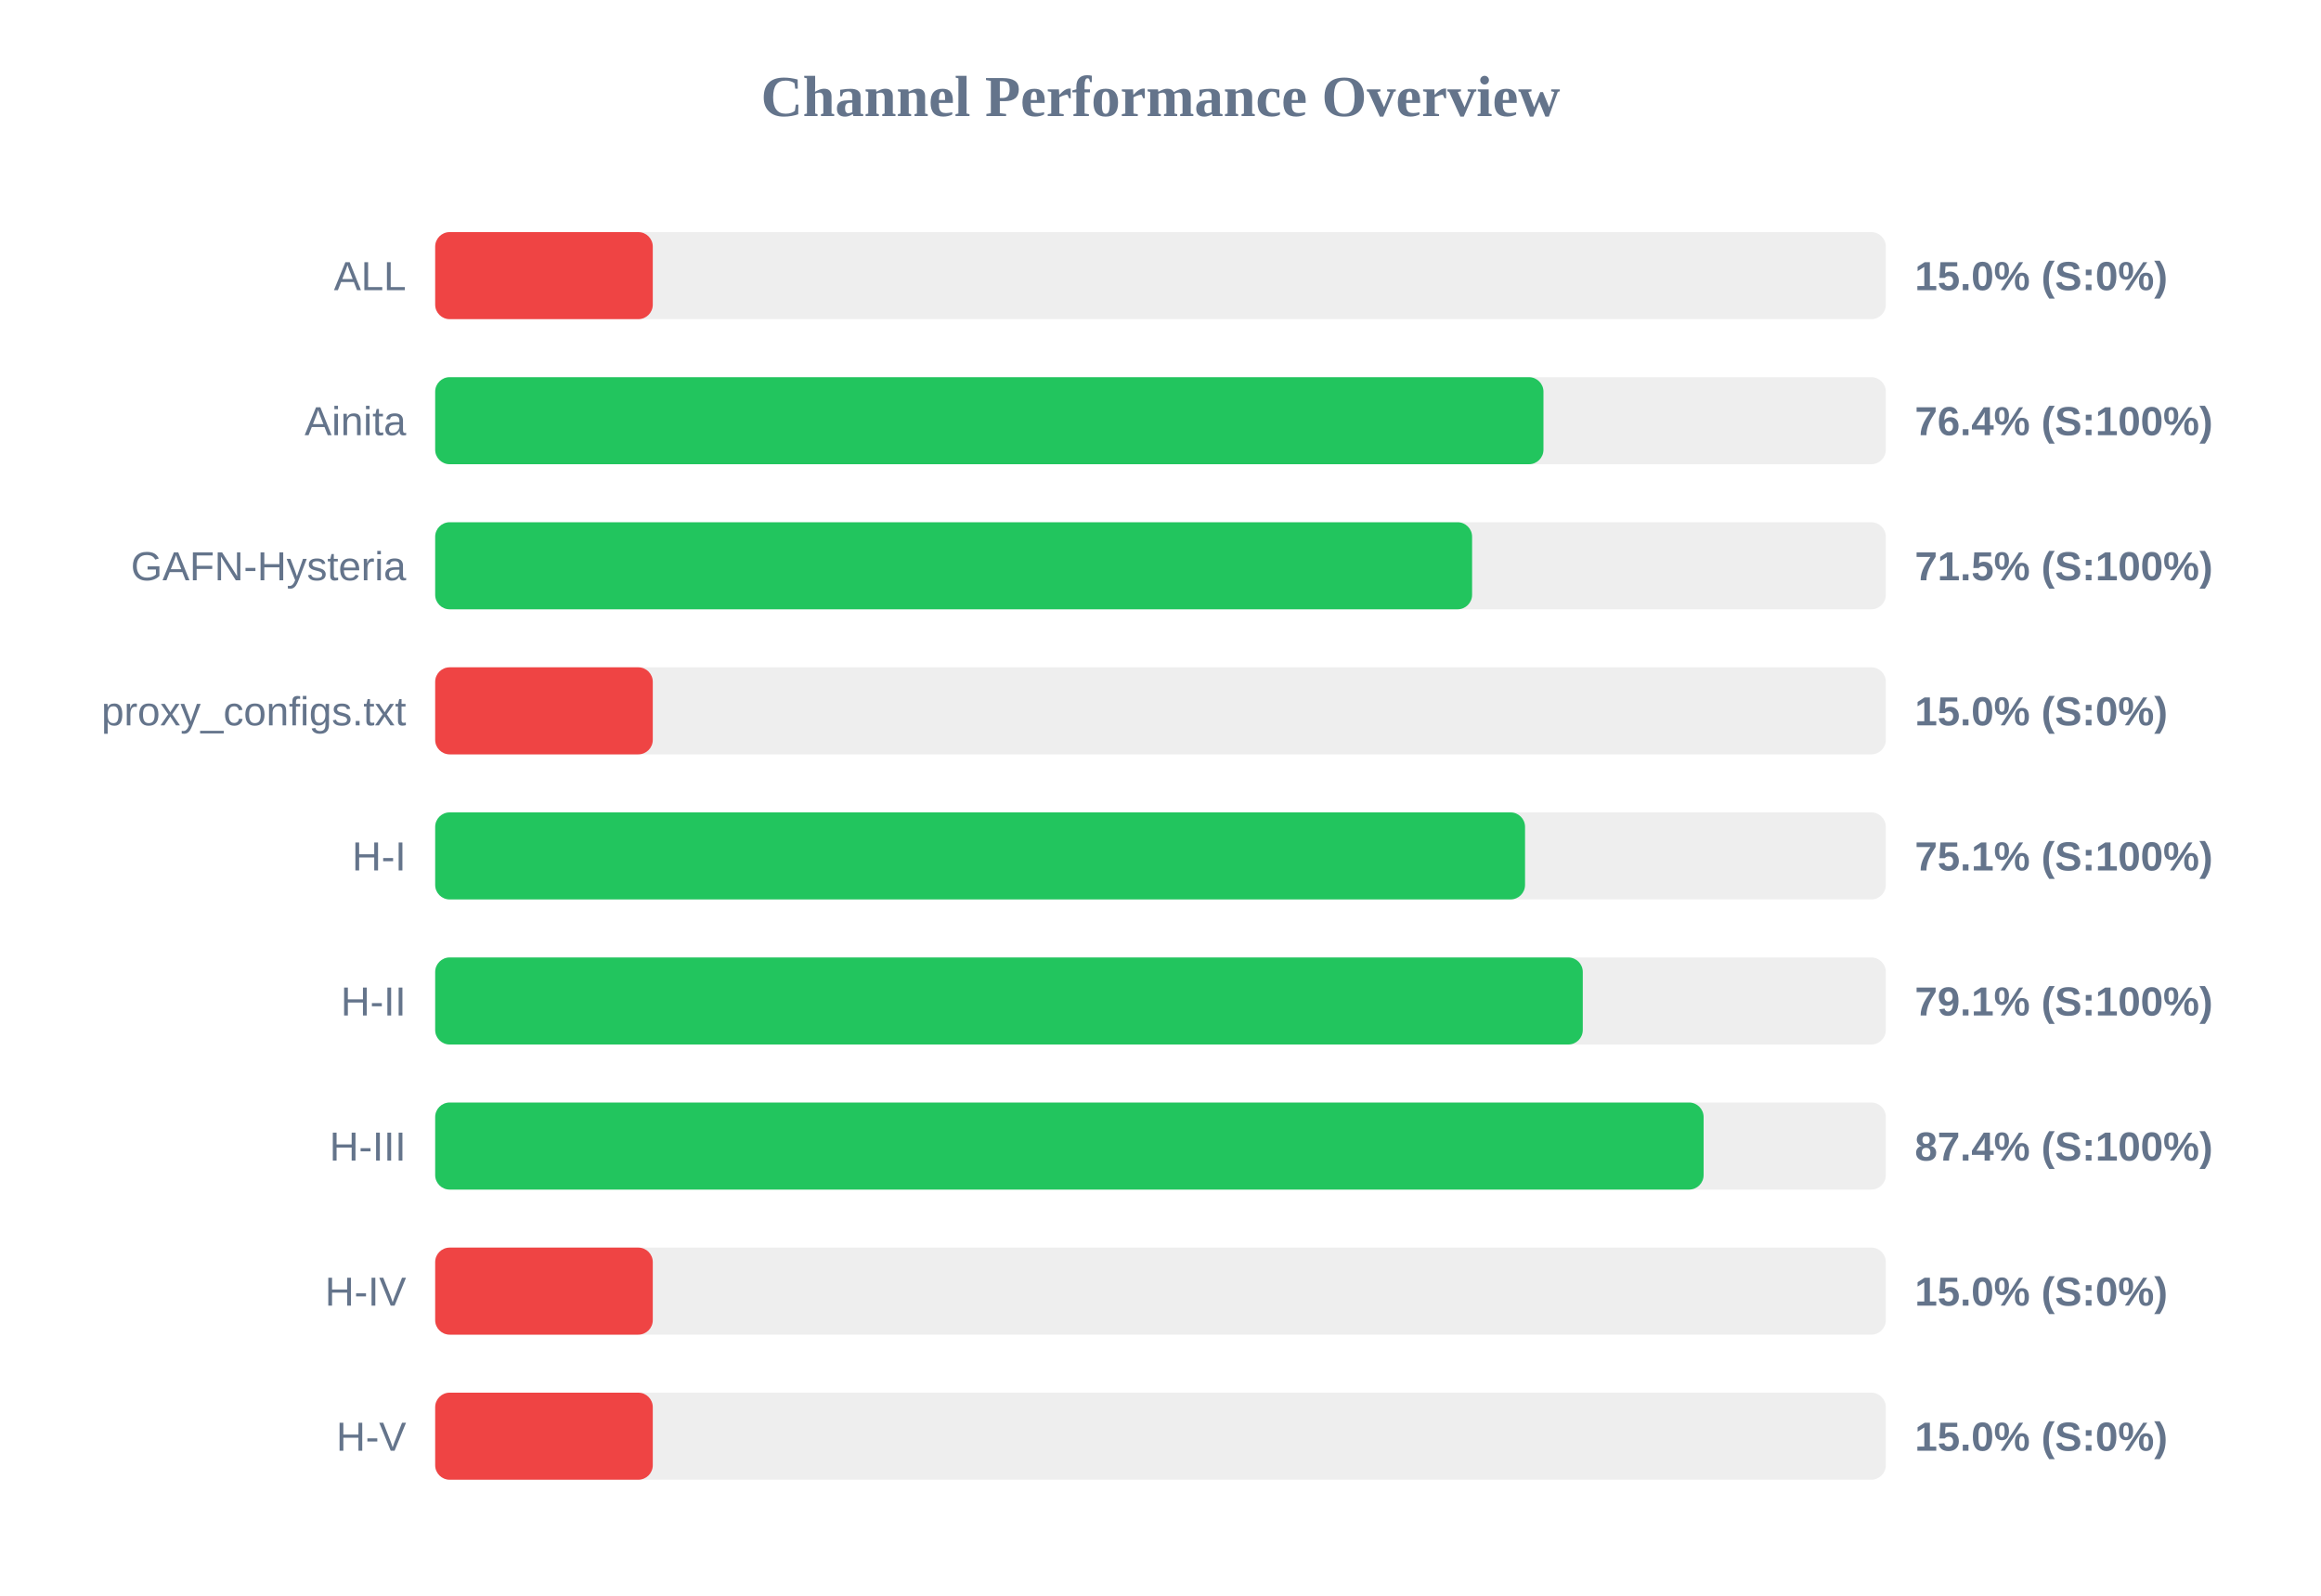
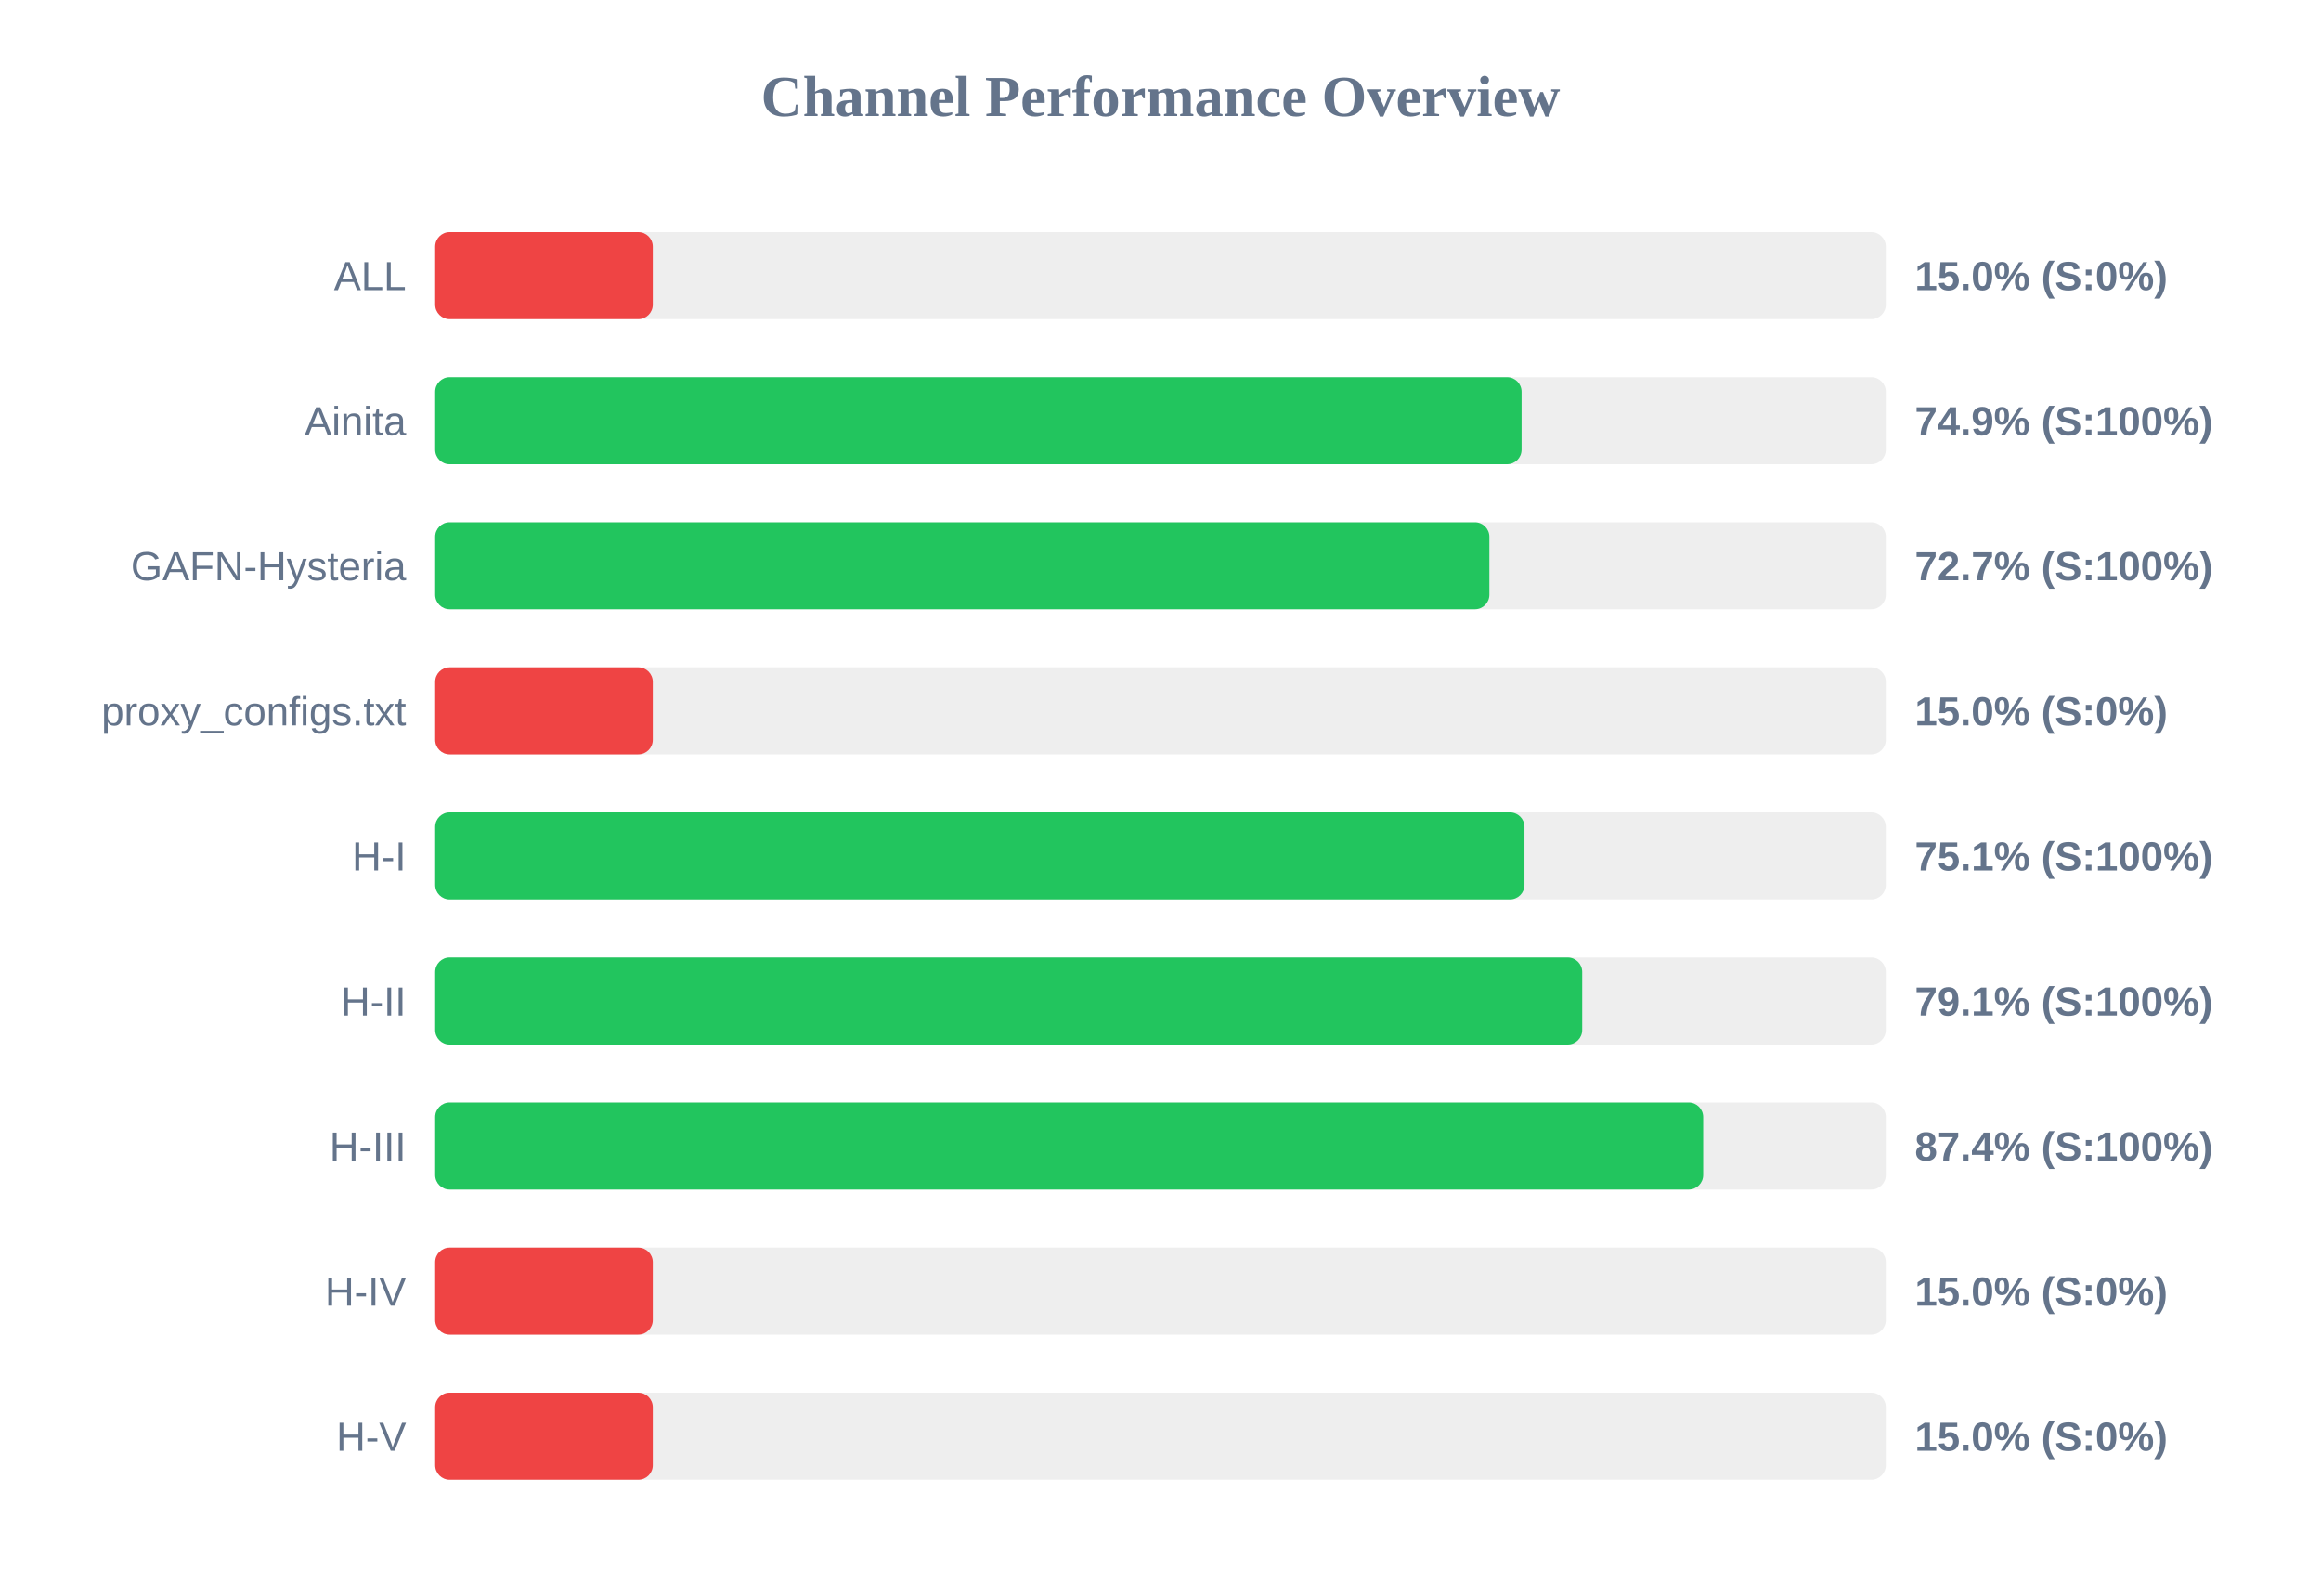
<svg xmlns="http://www.w3.org/2000/svg" width="800" height="550" version="1.1">
  <style>
        .row { font: 14px Arial; fill: #64748b; }
        .score { font: bold 14px Arial; fill: #64748b; }
    </style>
  <text x="400" y="40" text-anchor="middle" font-size="20px" font-weight="bold" fill="#64748b">Channel Performance Overview</text>
  <rect x="150" y="80" width="500" height="30" fill="#eee" rx="5" />
  <rect x="150" y="80" width="75.0" height="30" fill="#ef4444" rx="5" />
  <text x="140" y="100" text-anchor="end" class="row">ALL</text>
  <text x="660" y="100" text-anchor="start" class="score">15.0% (S:0%)</text>
  <rect x="150" y="130" width="500" height="30" fill="#eee" rx="5" />
-   <rect x="150" y="130" width="382.0" height="30" fill="#22c55e" rx="5" />
+   <rect x="150" y="130" width="374.45" height="30" fill="#22c55e" rx="5" />
  <text x="140" y="150" text-anchor="end" class="row">Ainita</text>
-   <text x="660" y="150" text-anchor="start" class="score">76.4% (S:100%)</text>
+   <text x="660" y="150" text-anchor="start" class="score">74.9% (S:100%)</text>
  <rect x="150" y="180" width="500" height="30" fill="#eee" rx="5" />
-   <rect x="150" y="180" width="357.4" height="30" fill="#22c55e" rx="5" />
+   <rect x="150" y="180" width="363.35" height="30" fill="#22c55e" rx="5" />
  <text x="140" y="200" text-anchor="end" class="row">GAFN-Hysteria</text>
-   <text x="660" y="200" text-anchor="start" class="score">71.5% (S:100%)</text>
+   <text x="660" y="200" text-anchor="start" class="score">72.7% (S:100%)</text>
  <rect x="150" y="230" width="500" height="30" fill="#eee" rx="5" />
  <rect x="150" y="230" width="75.0" height="30" fill="#ef4444" rx="5" />
  <text x="140" y="250" text-anchor="end" class="row">proxy_configs.txt</text>
  <text x="660" y="250" text-anchor="start" class="score">15.0% (S:0%)</text>
  <rect x="150" y="280" width="500" height="30" fill="#eee" rx="5" />
-   <rect x="150" y="280" width="375.65" height="30" fill="#22c55e" rx="5" />
+   <rect x="150" y="280" width="375.45" height="30" fill="#22c55e" rx="5" />
  <text x="140" y="300" text-anchor="end" class="row">H-I</text>
  <text x="660" y="300" text-anchor="start" class="score">75.1% (S:100%)</text>
  <rect x="150" y="330" width="500" height="30" fill="#eee" rx="5" />
-   <rect x="150" y="330" width="395.55" height="30" fill="#22c55e" rx="5" />
+   <rect x="150" y="330" width="395.35" height="30" fill="#22c55e" rx="5" />
  <text x="140" y="350" text-anchor="end" class="row">H-II</text>
  <text x="660" y="350" text-anchor="start" class="score">79.1% (S:100%)</text>
  <rect x="150" y="380" width="500" height="30" fill="#eee" rx="5" />
-   <rect x="150" y="380" width="437.2" height="30" fill="#22c55e" rx="5" />
+   <rect x="150" y="380" width="437.05" height="30" fill="#22c55e" rx="5" />
  <text x="140" y="400" text-anchor="end" class="row">H-III</text>
  <text x="660" y="400" text-anchor="start" class="score">87.4% (S:100%)</text>
  <rect x="150" y="430" width="500" height="30" fill="#eee" rx="5" />
  <rect x="150" y="430" width="75.0" height="30" fill="#ef4444" rx="5" />
  <text x="140" y="450" text-anchor="end" class="row">H-IV</text>
  <text x="660" y="450" text-anchor="start" class="score">15.0% (S:0%)</text>
  <rect x="150" y="480" width="500" height="30" fill="#eee" rx="5" />
  <rect x="150" y="480" width="75.0" height="30" fill="#ef4444" rx="5" />
  <text x="140" y="500" text-anchor="end" class="row">H-V</text>
  <text x="660" y="500" text-anchor="start" class="score">15.0% (S:0%)</text>
</svg>
